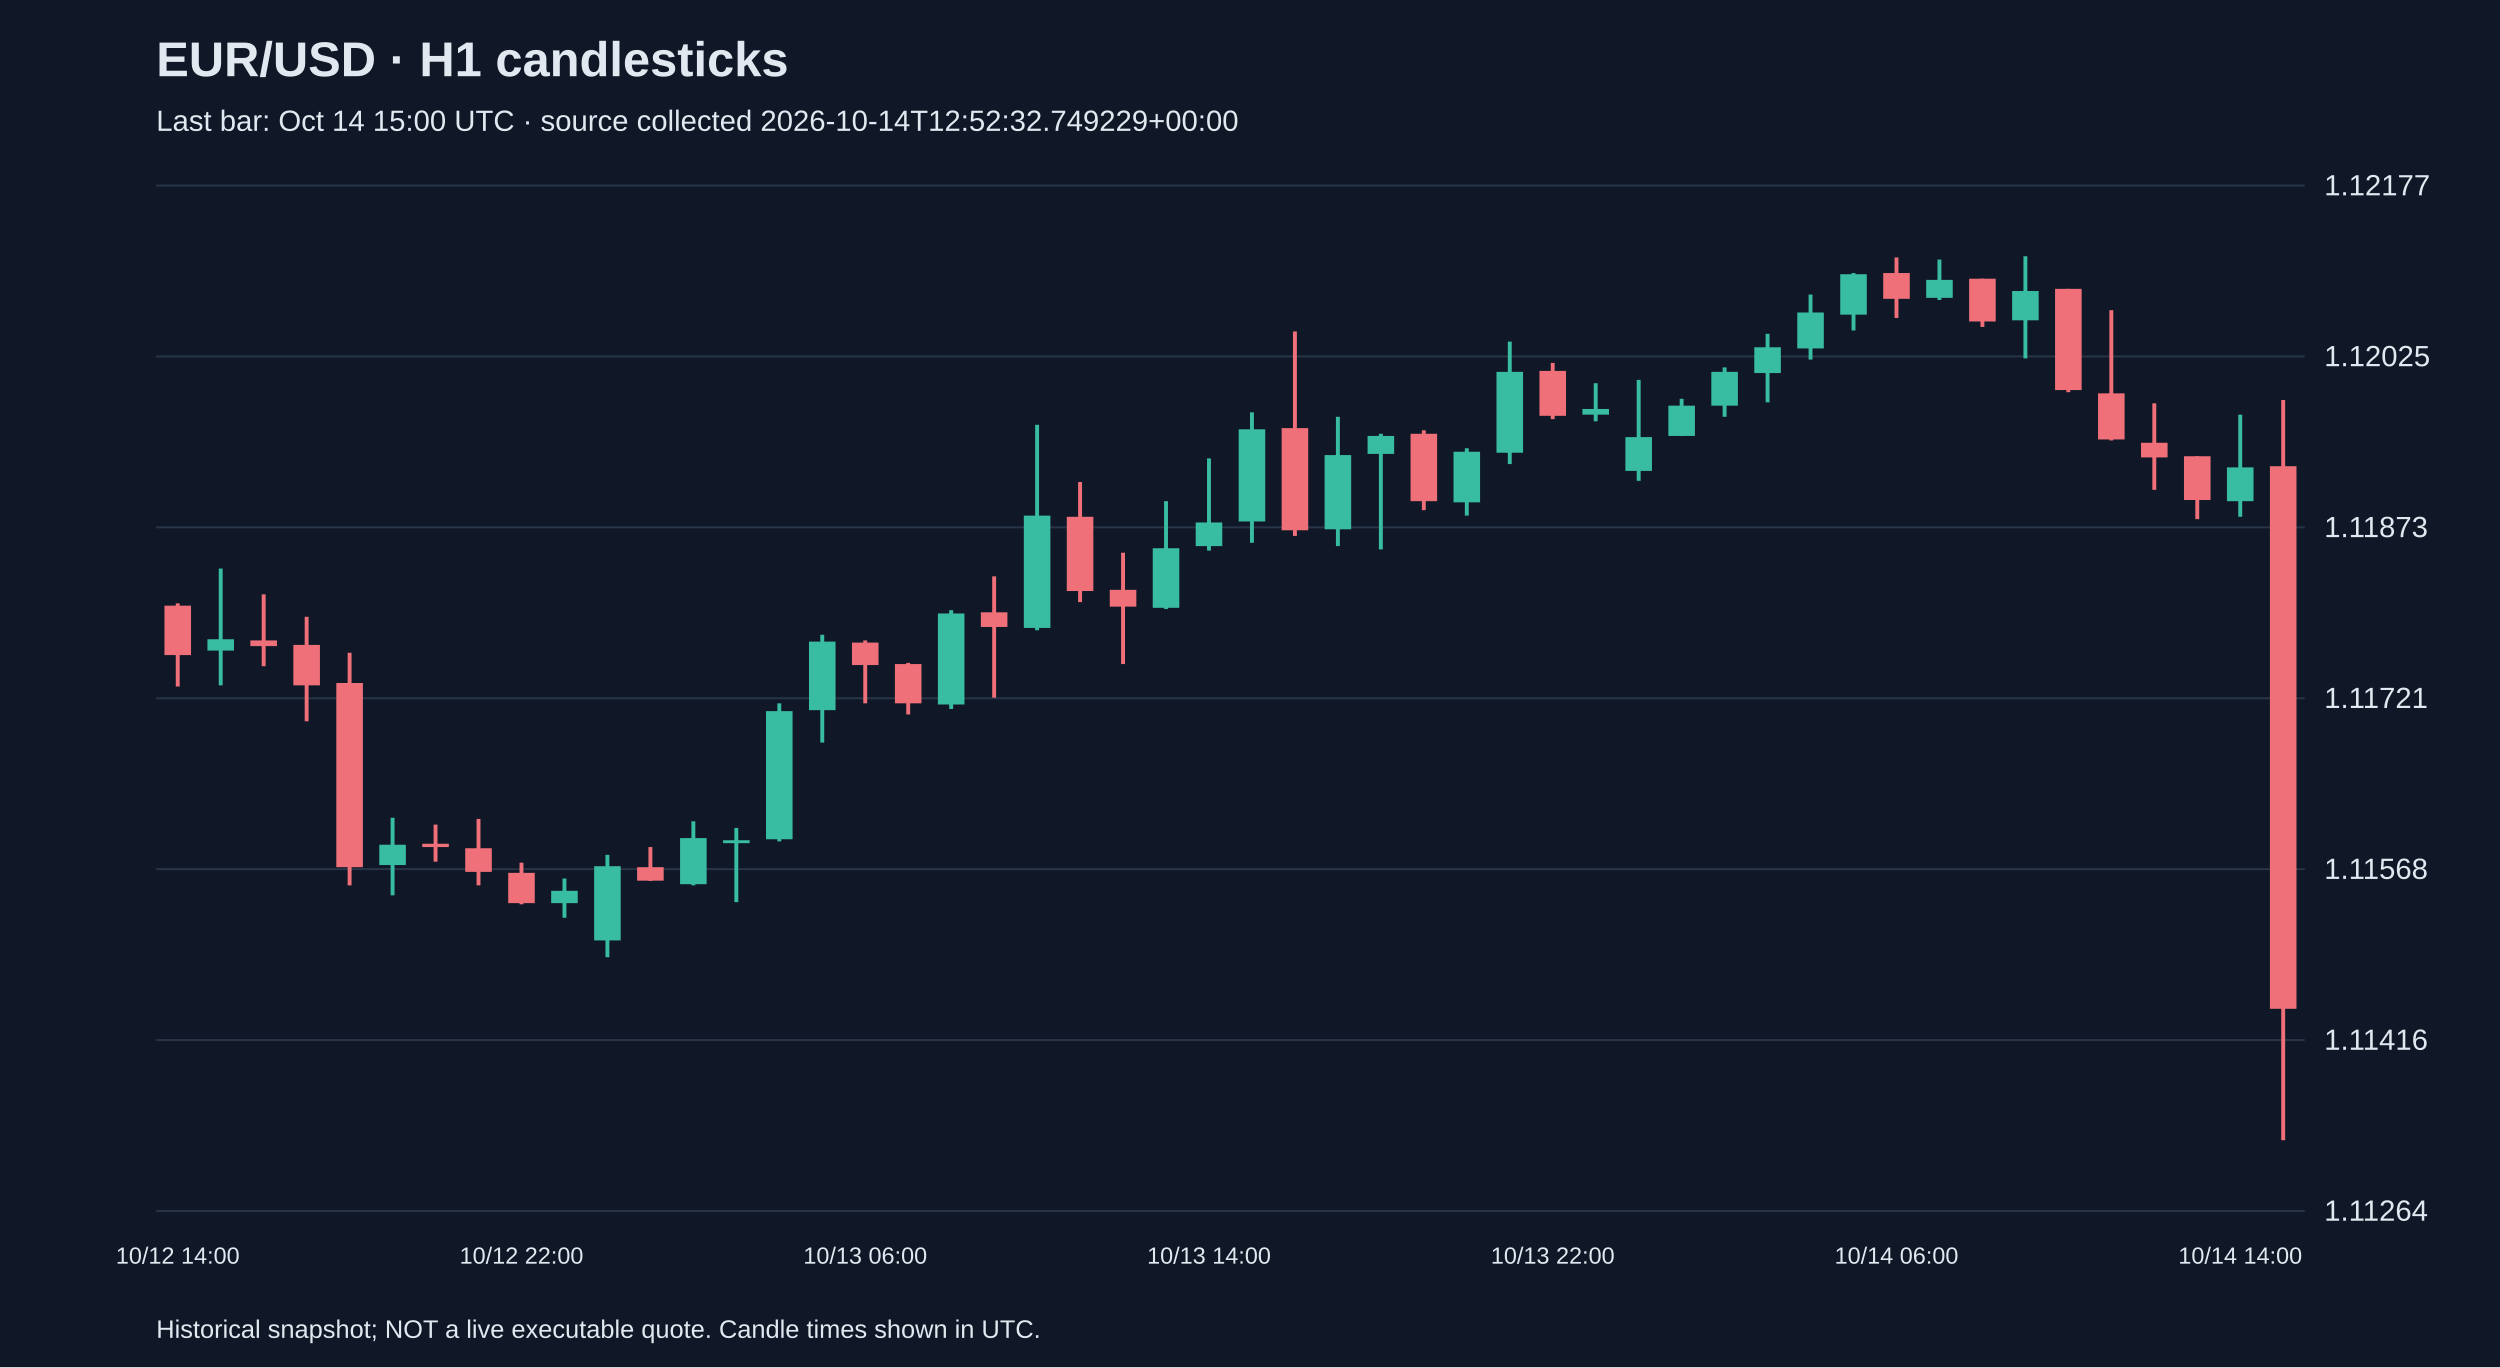
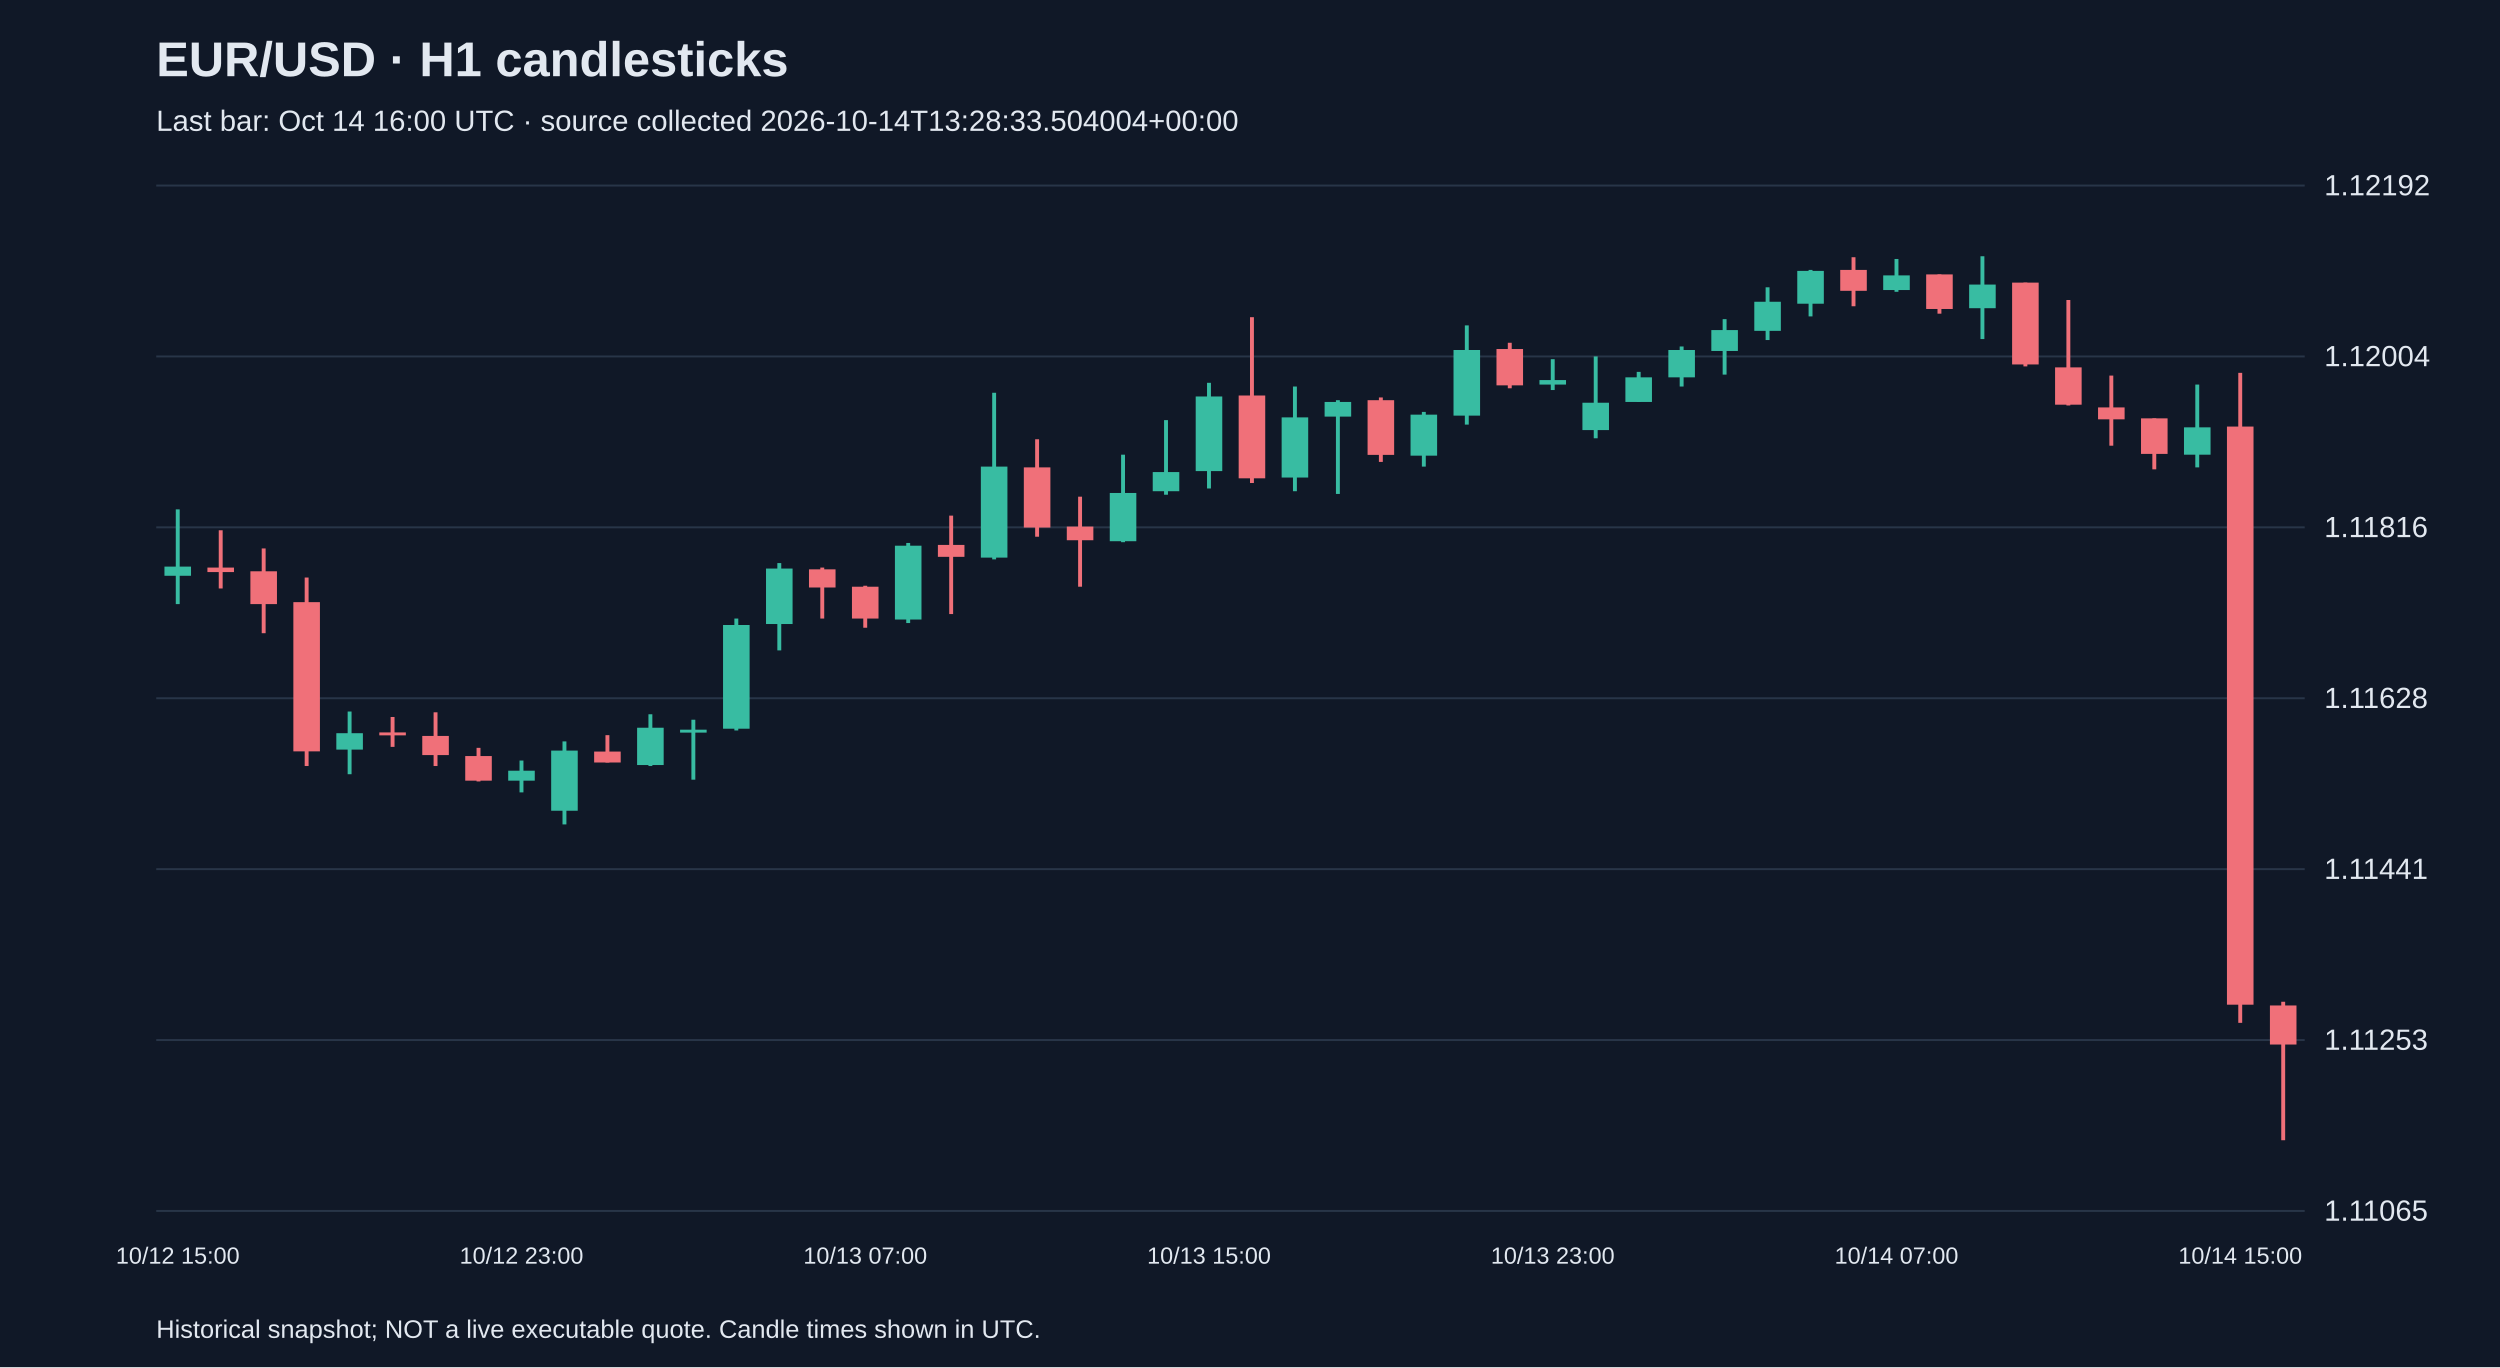
<svg xmlns="http://www.w3.org/2000/svg" viewBox="0 0 1280 700">
  <rect width="100%" height="100%" fill="#101827" />
  <style>text{font-family:Arial,sans-serif;fill:#e2e8f0}</style>
  <text x="80" y="39" font-size="25" font-weight="bold">EUR/USD · H1 candlesticks</text>
-   <text x="80" y="67" font-size="15" fill="#a6b1c5">Last bar: Oct 14 15:00 UTC · source collected 2026-10-14T12:52:32.749229+00:00</text>
+   <text x="80" y="67" font-size="15" fill="#a6b1c5">Last bar: Oct 14 16:00 UTC · source collected 2026-10-14T13:28:33.504004+00:00</text>
  <line x1="80" y1="620.0" x2="1180" y2="620.0" stroke="#283548" />
-   <text x="1190" y="625.0" font-size="15">1.11264</text>
+   <text x="1190" y="625.0" font-size="15">1.11065</text>
  <line x1="80" y1="532.5" x2="1180" y2="532.5" stroke="#283548" />
-   <text x="1190" y="537.5" font-size="15">1.11416</text>
+   <text x="1190" y="537.5" font-size="15">1.11253</text>
  <line x1="80" y1="445.0" x2="1180" y2="445.0" stroke="#283548" />
-   <text x="1190" y="450.0" font-size="15">1.11568</text>
+   <text x="1190" y="450.0" font-size="15">1.11441</text>
  <line x1="80" y1="357.5" x2="1180" y2="357.5" stroke="#283548" />
-   <text x="1190" y="362.5" font-size="15">1.11721</text>
+   <text x="1190" y="362.5" font-size="15">1.11628</text>
  <line x1="80" y1="270.0" x2="1180" y2="270.0" stroke="#283548" />
-   <text x="1190" y="275.0" font-size="15">1.11873</text>
+   <text x="1190" y="275.0" font-size="15">1.11816</text>
  <line x1="80" y1="182.5" x2="1180" y2="182.5" stroke="#283548" />
-   <text x="1190" y="187.5" font-size="15">1.12025</text>
+   <text x="1190" y="187.5" font-size="15">1.12004</text>
  <line x1="80" y1="95.0" x2="1180" y2="95.0" stroke="#283548" />
-   <text x="1190" y="100.0" font-size="15">1.12177</text>
-   <line x1="91.0" y1="308.9" x2="91.0" y2="351.5" stroke="#f07079" stroke-width="2" />
-   <rect x="84.2" y="310.1" width="13.6" height="25.3" fill="#f07079" />
-   <text x="91.0" y="647" text-anchor="middle" font-size="12">10/12 14:00</text>
-   <line x1="113.0" y1="291.1" x2="113.0" y2="350.9" stroke="#38bca2" stroke-width="2" />
-   <rect x="106.2" y="327.3" width="13.6" height="5.8" fill="#38bca2" />
-   <line x1="135.0" y1="304.3" x2="135.0" y2="341.1" stroke="#f07079" stroke-width="2" />
-   <rect x="128.2" y="327.9" width="13.6" height="2.9" fill="#f07079" />
-   <line x1="157.0" y1="315.8" x2="157.0" y2="369.3" stroke="#f07079" stroke-width="2" />
-   <rect x="150.2" y="330.2" width="13.6" height="20.7" fill="#f07079" />
-   <line x1="179.0" y1="334.2" x2="179.0" y2="453.3" stroke="#f07079" stroke-width="2" />
-   <rect x="172.2" y="349.7" width="13.6" height="94.3" fill="#f07079" />
-   <line x1="201.0" y1="418.7" x2="201.0" y2="458.4" stroke="#38bca2" stroke-width="2" />
-   <rect x="194.2" y="432.5" width="13.6" height="10.4" fill="#38bca2" />
-   <line x1="223.0" y1="422.2" x2="223.0" y2="441.2" stroke="#f07079" stroke-width="2" />
-   <rect x="216.2" y="432.0" width="13.6" height="1.7" fill="#f07079" />
-   <line x1="245.0" y1="419.3" x2="245.0" y2="453.3" stroke="#f07079" stroke-width="2" />
-   <rect x="238.2" y="434.3" width="13.6" height="12.1" fill="#f07079" />
-   <line x1="267.0" y1="441.7" x2="267.0" y2="463.0" stroke="#f07079" stroke-width="2" />
-   <rect x="260.2" y="446.9" width="13.6" height="15.5" fill="#f07079" />
-   <text x="267.0" y="647" text-anchor="middle" font-size="12">10/12 22:00</text>
-   <line x1="289.0" y1="449.8" x2="289.0" y2="469.9" stroke="#38bca2" stroke-width="2" />
-   <rect x="282.2" y="456.1" width="13.6" height="6.3" fill="#38bca2" />
-   <line x1="311.0" y1="437.7" x2="311.0" y2="490.1" stroke="#38bca2" stroke-width="2" />
-   <rect x="304.2" y="443.5" width="13.6" height="38.0" fill="#38bca2" />
-   <line x1="333.0" y1="433.7" x2="333.0" y2="451.0" stroke="#f07079" stroke-width="2" />
-   <rect x="326.2" y="444.0" width="13.6" height="6.9" fill="#f07079" />
-   <line x1="355.0" y1="420.5" x2="355.0" y2="453.3" stroke="#38bca2" stroke-width="2" />
-   <rect x="348.2" y="429.1" width="13.6" height="23.6" fill="#38bca2" />
-   <line x1="377.0" y1="423.9" x2="377.0" y2="461.9" stroke="#38bca2" stroke-width="2" />
-   <rect x="370.2" y="430.2" width="13.6" height="1.5" fill="#38bca2" />
-   <line x1="399.0" y1="360.1" x2="399.0" y2="430.8" stroke="#38bca2" stroke-width="2" />
-   <rect x="392.2" y="364.1" width="13.6" height="65.6" fill="#38bca2" />
-   <line x1="421.0" y1="325.0" x2="421.0" y2="380.2" stroke="#38bca2" stroke-width="2" />
-   <rect x="414.2" y="328.5" width="13.6" height="35.1" fill="#38bca2" />
-   <line x1="443.0" y1="327.9" x2="443.0" y2="360.1" stroke="#f07079" stroke-width="2" />
-   <rect x="436.2" y="329.0" width="13.6" height="11.5" fill="#f07079" />
-   <text x="443.0" y="647" text-anchor="middle" font-size="12">10/13 06:00</text>
-   <line x1="465.0" y1="339.4" x2="465.0" y2="365.8" stroke="#f07079" stroke-width="2" />
-   <rect x="458.2" y="340.0" width="13.6" height="20.1" fill="#f07079" />
-   <line x1="487.0" y1="312.4" x2="487.0" y2="363.0" stroke="#38bca2" stroke-width="2" />
-   <rect x="480.2" y="314.1" width="13.6" height="46.6" fill="#38bca2" />
-   <line x1="509.0" y1="295.1" x2="509.0" y2="357.2" stroke="#f07079" stroke-width="2" />
-   <rect x="502.2" y="313.5" width="13.6" height="7.5" fill="#f07079" />
-   <line x1="531.0" y1="217.5" x2="531.0" y2="322.7" stroke="#38bca2" stroke-width="2" />
-   <rect x="524.2" y="264.0" width="13.6" height="57.5" fill="#38bca2" />
-   <line x1="553.0" y1="246.8" x2="553.0" y2="308.3" stroke="#f07079" stroke-width="2" />
-   <rect x="546.2" y="264.6" width="13.6" height="38.0" fill="#f07079" />
-   <line x1="575.0" y1="283.0" x2="575.0" y2="340.0" stroke="#f07079" stroke-width="2" />
-   <rect x="568.2" y="302.0" width="13.6" height="8.6" fill="#f07079" />
-   <line x1="597.0" y1="256.6" x2="597.0" y2="311.8" stroke="#38bca2" stroke-width="2" />
-   <rect x="590.2" y="280.7" width="13.6" height="30.5" fill="#38bca2" />
-   <line x1="619.0" y1="234.7" x2="619.0" y2="281.9" stroke="#38bca2" stroke-width="2" />
-   <rect x="612.2" y="267.5" width="13.6" height="12.1" fill="#38bca2" />
-   <text x="619.0" y="647" text-anchor="middle" font-size="12">10/13 14:00</text>
-   <line x1="641.0" y1="211.1" x2="641.0" y2="277.9" stroke="#38bca2" stroke-width="2" />
-   <rect x="634.2" y="219.8" width="13.6" height="47.2" fill="#38bca2" />
-   <line x1="663.0" y1="169.7" x2="663.0" y2="274.4" stroke="#f07079" stroke-width="2" />
-   <rect x="656.2" y="219.2" width="13.6" height="52.3" fill="#f07079" />
-   <line x1="685.0" y1="213.4" x2="685.0" y2="279.6" stroke="#38bca2" stroke-width="2" />
-   <rect x="678.2" y="233.0" width="13.6" height="38.0" fill="#38bca2" />
-   <line x1="707.0" y1="222.1" x2="707.0" y2="281.3" stroke="#38bca2" stroke-width="2" />
-   <rect x="700.2" y="223.2" width="13.6" height="9.2" fill="#38bca2" />
-   <line x1="729.0" y1="220.3" x2="729.0" y2="261.2" stroke="#f07079" stroke-width="2" />
-   <rect x="722.2" y="222.1" width="13.6" height="34.5" fill="#f07079" />
-   <line x1="751.0" y1="229.5" x2="751.0" y2="264.0" stroke="#38bca2" stroke-width="2" />
-   <rect x="744.2" y="231.3" width="13.6" height="25.9" fill="#38bca2" />
-   <line x1="773.0" y1="174.9" x2="773.0" y2="237.6" stroke="#38bca2" stroke-width="2" />
-   <rect x="766.2" y="190.4" width="13.6" height="41.4" fill="#38bca2" />
-   <line x1="795.0" y1="185.8" x2="795.0" y2="214.6" stroke="#f07079" stroke-width="2" />
-   <rect x="788.2" y="189.9" width="13.6" height="23.0" fill="#f07079" />
-   <text x="795.0" y="647" text-anchor="middle" font-size="12">10/13 22:00</text>
-   <line x1="817.0" y1="196.2" x2="817.0" y2="215.7" stroke="#38bca2" stroke-width="2" />
-   <rect x="810.2" y="209.4" width="13.6" height="2.9" fill="#38bca2" />
-   <line x1="839.0" y1="194.5" x2="839.0" y2="246.2" stroke="#38bca2" stroke-width="2" />
-   <rect x="832.2" y="223.8" width="13.6" height="17.3" fill="#38bca2" />
-   <line x1="861.0" y1="204.2" x2="861.0" y2="223.2" stroke="#38bca2" stroke-width="2" />
-   <rect x="854.2" y="207.7" width="13.6" height="15.5" fill="#38bca2" />
-   <line x1="883.0" y1="188.1" x2="883.0" y2="213.4" stroke="#38bca2" stroke-width="2" />
-   <rect x="876.2" y="190.4" width="13.6" height="17.3" fill="#38bca2" />
-   <line x1="905.0" y1="170.9" x2="905.0" y2="206.0" stroke="#38bca2" stroke-width="2" />
-   <rect x="898.2" y="177.8" width="13.6" height="13.2" fill="#38bca2" />
-   <line x1="927.0" y1="150.8" x2="927.0" y2="184.1" stroke="#38bca2" stroke-width="2" />
-   <rect x="920.2" y="160.0" width="13.6" height="18.4" fill="#38bca2" />
-   <line x1="949.0" y1="139.8" x2="949.0" y2="169.2" stroke="#38bca2" stroke-width="2" />
-   <rect x="942.2" y="140.4" width="13.6" height="20.7" fill="#38bca2" />
-   <line x1="971.0" y1="131.8" x2="971.0" y2="162.8" stroke="#f07079" stroke-width="2" />
-   <rect x="964.2" y="139.8" width="13.6" height="13.2" fill="#f07079" />
-   <text x="971.0" y="647" text-anchor="middle" font-size="12">10/14 06:00</text>
-   <line x1="993.0" y1="132.9" x2="993.0" y2="153.6" stroke="#38bca2" stroke-width="2" />
-   <rect x="986.2" y="143.3" width="13.6" height="9.2" fill="#38bca2" />
-   <line x1="1015.0" y1="142.7" x2="1015.0" y2="167.4" stroke="#f07079" stroke-width="2" />
-   <rect x="1008.2" y="142.7" width="13.6" height="21.9" fill="#f07079" />
-   <line x1="1037.0" y1="131.2" x2="1037.0" y2="183.5" stroke="#38bca2" stroke-width="2" />
-   <rect x="1030.2" y="149.0" width="13.6" height="15.0" fill="#38bca2" />
-   <line x1="1059.0" y1="147.9" x2="1059.0" y2="200.8" stroke="#f07079" stroke-width="2" />
-   <rect x="1052.2" y="147.9" width="13.6" height="51.8" fill="#f07079" />
-   <line x1="1081.0" y1="158.8" x2="1081.0" y2="225.5" stroke="#f07079" stroke-width="2" />
-   <rect x="1074.2" y="201.4" width="13.6" height="23.6" fill="#f07079" />
-   <line x1="1103.0" y1="206.5" x2="1103.0" y2="250.8" stroke="#f07079" stroke-width="2" />
-   <rect x="1096.2" y="226.7" width="13.6" height="7.5" fill="#f07079" />
-   <line x1="1125.0" y1="233.6" x2="1125.0" y2="265.8" stroke="#f07079" stroke-width="2" />
-   <rect x="1118.2" y="233.6" width="13.6" height="22.4" fill="#f07079" />
-   <line x1="1147.0" y1="212.3" x2="1147.0" y2="264.6" stroke="#38bca2" stroke-width="2" />
-   <rect x="1140.2" y="239.3" width="13.6" height="17.3" fill="#38bca2" />
-   <text x="1147.0" y="647" text-anchor="middle" font-size="12">10/14 14:00</text>
-   <line x1="1169.0" y1="204.8" x2="1169.0" y2="583.8" stroke="#f07079" stroke-width="2" />
-   <rect x="1162.2" y="238.7" width="13.6" height="277.8" fill="#f07079" />
+   <text x="1190" y="100.0" font-size="15">1.12192</text>
+   <line x1="91.0" y1="260.8" x2="91.0" y2="309.3" stroke="#38bca2" stroke-width="2" />
+   <rect x="84.2" y="290.1" width="13.6" height="4.7" fill="#38bca2" />
+   <text x="91.0" y="647" text-anchor="middle" font-size="12">10/12 15:00</text>
+   <line x1="113.0" y1="271.5" x2="113.0" y2="301.3" stroke="#f07079" stroke-width="2" />
+   <rect x="106.2" y="290.6" width="13.6" height="2.3" fill="#f07079" />
+   <line x1="135.0" y1="280.8" x2="135.0" y2="324.2" stroke="#f07079" stroke-width="2" />
+   <rect x="128.2" y="292.5" width="13.6" height="16.8" fill="#f07079" />
+   <line x1="157.0" y1="295.7" x2="157.0" y2="392.2" stroke="#f07079" stroke-width="2" />
+   <rect x="150.2" y="308.3" width="13.6" height="76.4" fill="#f07079" />
+   <line x1="179.0" y1="364.3" x2="179.0" y2="396.4" stroke="#38bca2" stroke-width="2" />
+   <rect x="172.2" y="375.4" width="13.6" height="8.4" fill="#38bca2" />
+   <line x1="201.0" y1="367.1" x2="201.0" y2="382.4" stroke="#f07079" stroke-width="2" />
+   <rect x="194.2" y="375.0" width="13.6" height="1.5" fill="#f07079" />
+   <line x1="223.0" y1="364.7" x2="223.0" y2="392.2" stroke="#f07079" stroke-width="2" />
+   <rect x="216.2" y="376.8" width="13.6" height="9.8" fill="#f07079" />
+   <line x1="245.0" y1="382.9" x2="245.0" y2="400.1" stroke="#f07079" stroke-width="2" />
+   <rect x="238.2" y="387.1" width="13.6" height="12.6" fill="#f07079" />
+   <line x1="267.0" y1="389.4" x2="267.0" y2="405.7" stroke="#38bca2" stroke-width="2" />
+   <rect x="260.2" y="394.6" width="13.6" height="5.1" fill="#38bca2" />
+   <text x="267.0" y="647" text-anchor="middle" font-size="12">10/12 23:00</text>
+   <line x1="289.0" y1="379.6" x2="289.0" y2="422.1" stroke="#38bca2" stroke-width="2" />
+   <rect x="282.2" y="384.3" width="13.6" height="30.8" fill="#38bca2" />
+   <line x1="311.0" y1="376.4" x2="311.0" y2="390.4" stroke="#f07079" stroke-width="2" />
+   <rect x="304.2" y="384.8" width="13.6" height="5.6" fill="#f07079" />
+   <line x1="333.0" y1="365.7" x2="333.0" y2="392.2" stroke="#38bca2" stroke-width="2" />
+   <rect x="326.2" y="372.6" width="13.6" height="19.1" fill="#38bca2" />
+   <line x1="355.0" y1="368.5" x2="355.0" y2="399.2" stroke="#38bca2" stroke-width="2" />
+   <rect x="348.2" y="373.6" width="13.6" height="1.5" fill="#38bca2" />
+   <line x1="377.0" y1="316.7" x2="377.0" y2="374.0" stroke="#38bca2" stroke-width="2" />
+   <rect x="370.2" y="320.0" width="13.6" height="53.1" fill="#38bca2" />
+   <line x1="399.0" y1="288.3" x2="399.0" y2="333.0" stroke="#38bca2" stroke-width="2" />
+   <rect x="392.2" y="291.1" width="13.6" height="28.4" fill="#38bca2" />
+   <line x1="421.0" y1="290.6" x2="421.0" y2="316.7" stroke="#f07079" stroke-width="2" />
+   <rect x="414.2" y="291.5" width="13.6" height="9.3" fill="#f07079" />
+   <line x1="443.0" y1="299.9" x2="443.0" y2="321.4" stroke="#f07079" stroke-width="2" />
+   <rect x="436.2" y="300.4" width="13.6" height="16.3" fill="#f07079" />
+   <text x="443.0" y="647" text-anchor="middle" font-size="12">10/13 07:00</text>
+   <line x1="465.0" y1="278.0" x2="465.0" y2="319.0" stroke="#38bca2" stroke-width="2" />
+   <rect x="458.2" y="279.4" width="13.6" height="37.8" fill="#38bca2" />
+   <line x1="487.0" y1="264.0" x2="487.0" y2="314.4" stroke="#f07079" stroke-width="2" />
+   <rect x="480.2" y="279.0" width="13.6" height="6.1" fill="#f07079" />
+   <line x1="509.0" y1="201.1" x2="509.0" y2="286.4" stroke="#38bca2" stroke-width="2" />
+   <rect x="502.2" y="238.9" width="13.6" height="46.6" fill="#38bca2" />
+   <line x1="531.0" y1="224.9" x2="531.0" y2="274.8" stroke="#f07079" stroke-width="2" />
+   <rect x="524.2" y="239.3" width="13.6" height="30.8" fill="#f07079" />
+   <line x1="553.0" y1="254.3" x2="553.0" y2="300.4" stroke="#f07079" stroke-width="2" />
+   <rect x="546.2" y="269.6" width="13.6" height="7.0" fill="#f07079" />
+   <line x1="575.0" y1="232.8" x2="575.0" y2="277.6" stroke="#38bca2" stroke-width="2" />
+   <rect x="568.2" y="252.4" width="13.6" height="24.7" fill="#38bca2" />
+   <line x1="597.0" y1="215.1" x2="597.0" y2="253.3" stroke="#38bca2" stroke-width="2" />
+   <rect x="590.2" y="241.7" width="13.6" height="9.8" fill="#38bca2" />
+   <line x1="619.0" y1="196.0" x2="619.0" y2="250.1" stroke="#38bca2" stroke-width="2" />
+   <rect x="612.2" y="203.0" width="13.6" height="38.2" fill="#38bca2" />
+   <text x="619.0" y="647" text-anchor="middle" font-size="12">10/13 15:00</text>
+   <line x1="641.0" y1="162.4" x2="641.0" y2="247.3" stroke="#f07079" stroke-width="2" />
+   <rect x="634.2" y="202.5" width="13.6" height="42.4" fill="#f07079" />
+   <line x1="663.0" y1="197.9" x2="663.0" y2="251.5" stroke="#38bca2" stroke-width="2" />
+   <rect x="656.2" y="213.7" width="13.6" height="30.8" fill="#38bca2" />
+   <line x1="685.0" y1="204.9" x2="685.0" y2="252.9" stroke="#38bca2" stroke-width="2" />
+   <rect x="678.2" y="205.8" width="13.6" height="7.5" fill="#38bca2" />
+   <line x1="707.0" y1="203.5" x2="707.0" y2="236.5" stroke="#f07079" stroke-width="2" />
+   <rect x="700.2" y="204.9" width="13.6" height="28.0" fill="#f07079" />
+   <line x1="729.0" y1="210.9" x2="729.0" y2="238.9" stroke="#38bca2" stroke-width="2" />
+   <rect x="722.2" y="212.3" width="13.6" height="21.0" fill="#38bca2" />
+   <line x1="751.0" y1="166.6" x2="751.0" y2="217.4" stroke="#38bca2" stroke-width="2" />
+   <rect x="744.2" y="179.2" width="13.6" height="33.6" fill="#38bca2" />
+   <line x1="773.0" y1="175.5" x2="773.0" y2="198.8" stroke="#f07079" stroke-width="2" />
+   <rect x="766.2" y="178.7" width="13.6" height="18.6" fill="#f07079" />
+   <line x1="795.0" y1="183.9" x2="795.0" y2="199.7" stroke="#38bca2" stroke-width="2" />
+   <rect x="788.2" y="194.6" width="13.6" height="2.3" fill="#38bca2" />
+   <text x="795.0" y="647" text-anchor="middle" font-size="12">10/13 23:00</text>
+   <line x1="817.0" y1="182.5" x2="817.0" y2="224.4" stroke="#38bca2" stroke-width="2" />
+   <rect x="810.2" y="206.2" width="13.6" height="14.0" fill="#38bca2" />
+   <line x1="839.0" y1="190.4" x2="839.0" y2="205.8" stroke="#38bca2" stroke-width="2" />
+   <rect x="832.2" y="193.2" width="13.6" height="12.6" fill="#38bca2" />
+   <line x1="861.0" y1="177.4" x2="861.0" y2="197.9" stroke="#38bca2" stroke-width="2" />
+   <rect x="854.2" y="179.2" width="13.6" height="14.0" fill="#38bca2" />
+   <line x1="883.0" y1="163.4" x2="883.0" y2="191.8" stroke="#38bca2" stroke-width="2" />
+   <rect x="876.2" y="169.0" width="13.6" height="10.7" fill="#38bca2" />
+   <line x1="905.0" y1="147.1" x2="905.0" y2="174.1" stroke="#38bca2" stroke-width="2" />
+   <rect x="898.2" y="154.5" width="13.6" height="14.9" fill="#38bca2" />
+   <line x1="927.0" y1="138.2" x2="927.0" y2="162.0" stroke="#38bca2" stroke-width="2" />
+   <rect x="920.2" y="138.7" width="13.6" height="16.8" fill="#38bca2" />
+   <line x1="949.0" y1="131.7" x2="949.0" y2="156.8" stroke="#f07079" stroke-width="2" />
+   <rect x="942.2" y="138.2" width="13.6" height="10.7" fill="#f07079" />
+   <line x1="971.0" y1="132.6" x2="971.0" y2="149.4" stroke="#38bca2" stroke-width="2" />
+   <rect x="964.2" y="141.0" width="13.6" height="7.5" fill="#38bca2" />
+   <text x="971.0" y="647" text-anchor="middle" font-size="12">10/14 07:00</text>
+   <line x1="993.0" y1="140.5" x2="993.0" y2="160.6" stroke="#f07079" stroke-width="2" />
+   <rect x="986.2" y="140.5" width="13.6" height="17.7" fill="#f07079" />
+   <line x1="1015.0" y1="131.2" x2="1015.0" y2="173.6" stroke="#38bca2" stroke-width="2" />
+   <rect x="1008.2" y="145.7" width="13.6" height="12.1" fill="#38bca2" />
+   <line x1="1037.0" y1="144.7" x2="1037.0" y2="187.6" stroke="#f07079" stroke-width="2" />
+   <rect x="1030.2" y="144.7" width="13.6" height="41.9" fill="#f07079" />
+   <line x1="1059.0" y1="153.6" x2="1059.0" y2="207.6" stroke="#f07079" stroke-width="2" />
+   <rect x="1052.2" y="188.1" width="13.6" height="19.1" fill="#f07079" />
+   <line x1="1081.0" y1="192.3" x2="1081.0" y2="228.2" stroke="#f07079" stroke-width="2" />
+   <rect x="1074.2" y="208.6" width="13.6" height="6.1" fill="#f07079" />
+   <line x1="1103.0" y1="214.2" x2="1103.0" y2="240.3" stroke="#f07079" stroke-width="2" />
+   <rect x="1096.2" y="214.2" width="13.6" height="18.2" fill="#f07079" />
+   <line x1="1125.0" y1="196.9" x2="1125.0" y2="239.3" stroke="#38bca2" stroke-width="2" />
+   <rect x="1118.2" y="218.8" width="13.6" height="14.0" fill="#38bca2" />
+   <line x1="1147.0" y1="190.9" x2="1147.0" y2="523.7" stroke="#f07079" stroke-width="2" />
+   <rect x="1140.2" y="218.4" width="13.6" height="296.0" fill="#f07079" />
+   <text x="1147.0" y="647" text-anchor="middle" font-size="12">10/14 15:00</text>
+   <line x1="1169.0" y1="512.9" x2="1169.0" y2="583.8" stroke="#f07079" stroke-width="2" />
+   <rect x="1162.2" y="514.8" width="13.6" height="20.0" fill="#f07079" />
  <text x="80" y="685" font-size="13">Historical snapshot; NOT a live executable quote. Candle times shown in UTC.</text>
</svg>
